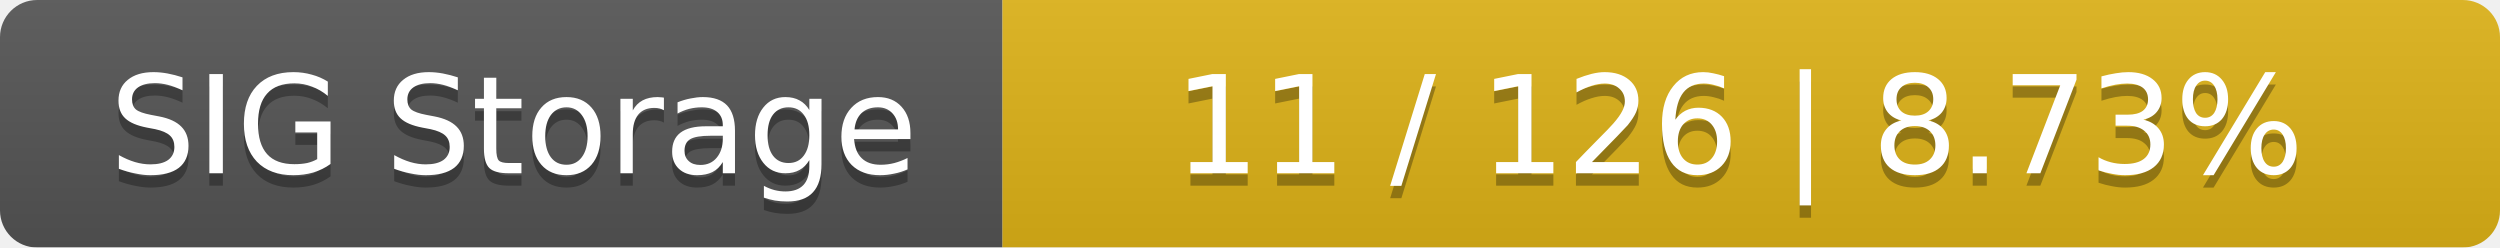
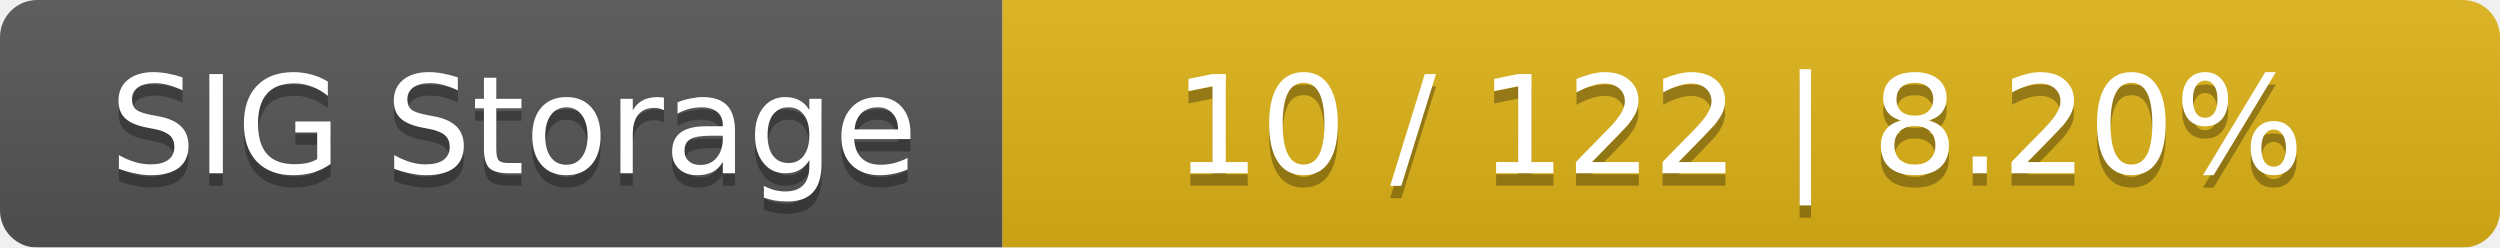
<svg xmlns="http://www.w3.org/2000/svg" width="202" height="20">
  <linearGradient id="smooth" x2="0" y2="100%">
    <stop offset="0" stop-color="#bbb" stop-opacity=".1" />
    <stop offset="1" stop-opacity=".1" />
  </linearGradient>
  <mask id="round">
    <rect width="202" height="20" rx="3" fill="#fff" />
  </mask>
  <g mask="url(#round)">
    <rect width="81" height="20" fill="#555" />
    <rect x="81" width="121" height="20" fill="#dfb317" />
    <rect width="202" height="20" fill="url(#smooth)" />
  </g>
  <g fill="#fff" text-anchor="middle" font-family="DejaVu Sans,Verdana,Geneva,sans-serif" font-size="11">
    <text x="41.5" y="15" fill="#010101" fill-opacity=".3">SIG Storage</text>
    <text x="41.5" y="14">SIG Storage</text>
-     <text x="140.5" y="15" fill="#010101" fill-opacity=".3">11 / 126    |    8.73%</text>
-     <text x="140.5" y="14">11 / 126    |    8.73%</text>
+     <text x="140.5" y="15" fill="#010101" fill-opacity=".3">10 / 122    |    8.20%</text>
+     <text x="140.5" y="14">10 / 122    |    8.20%</text>
  </g>
</svg>
